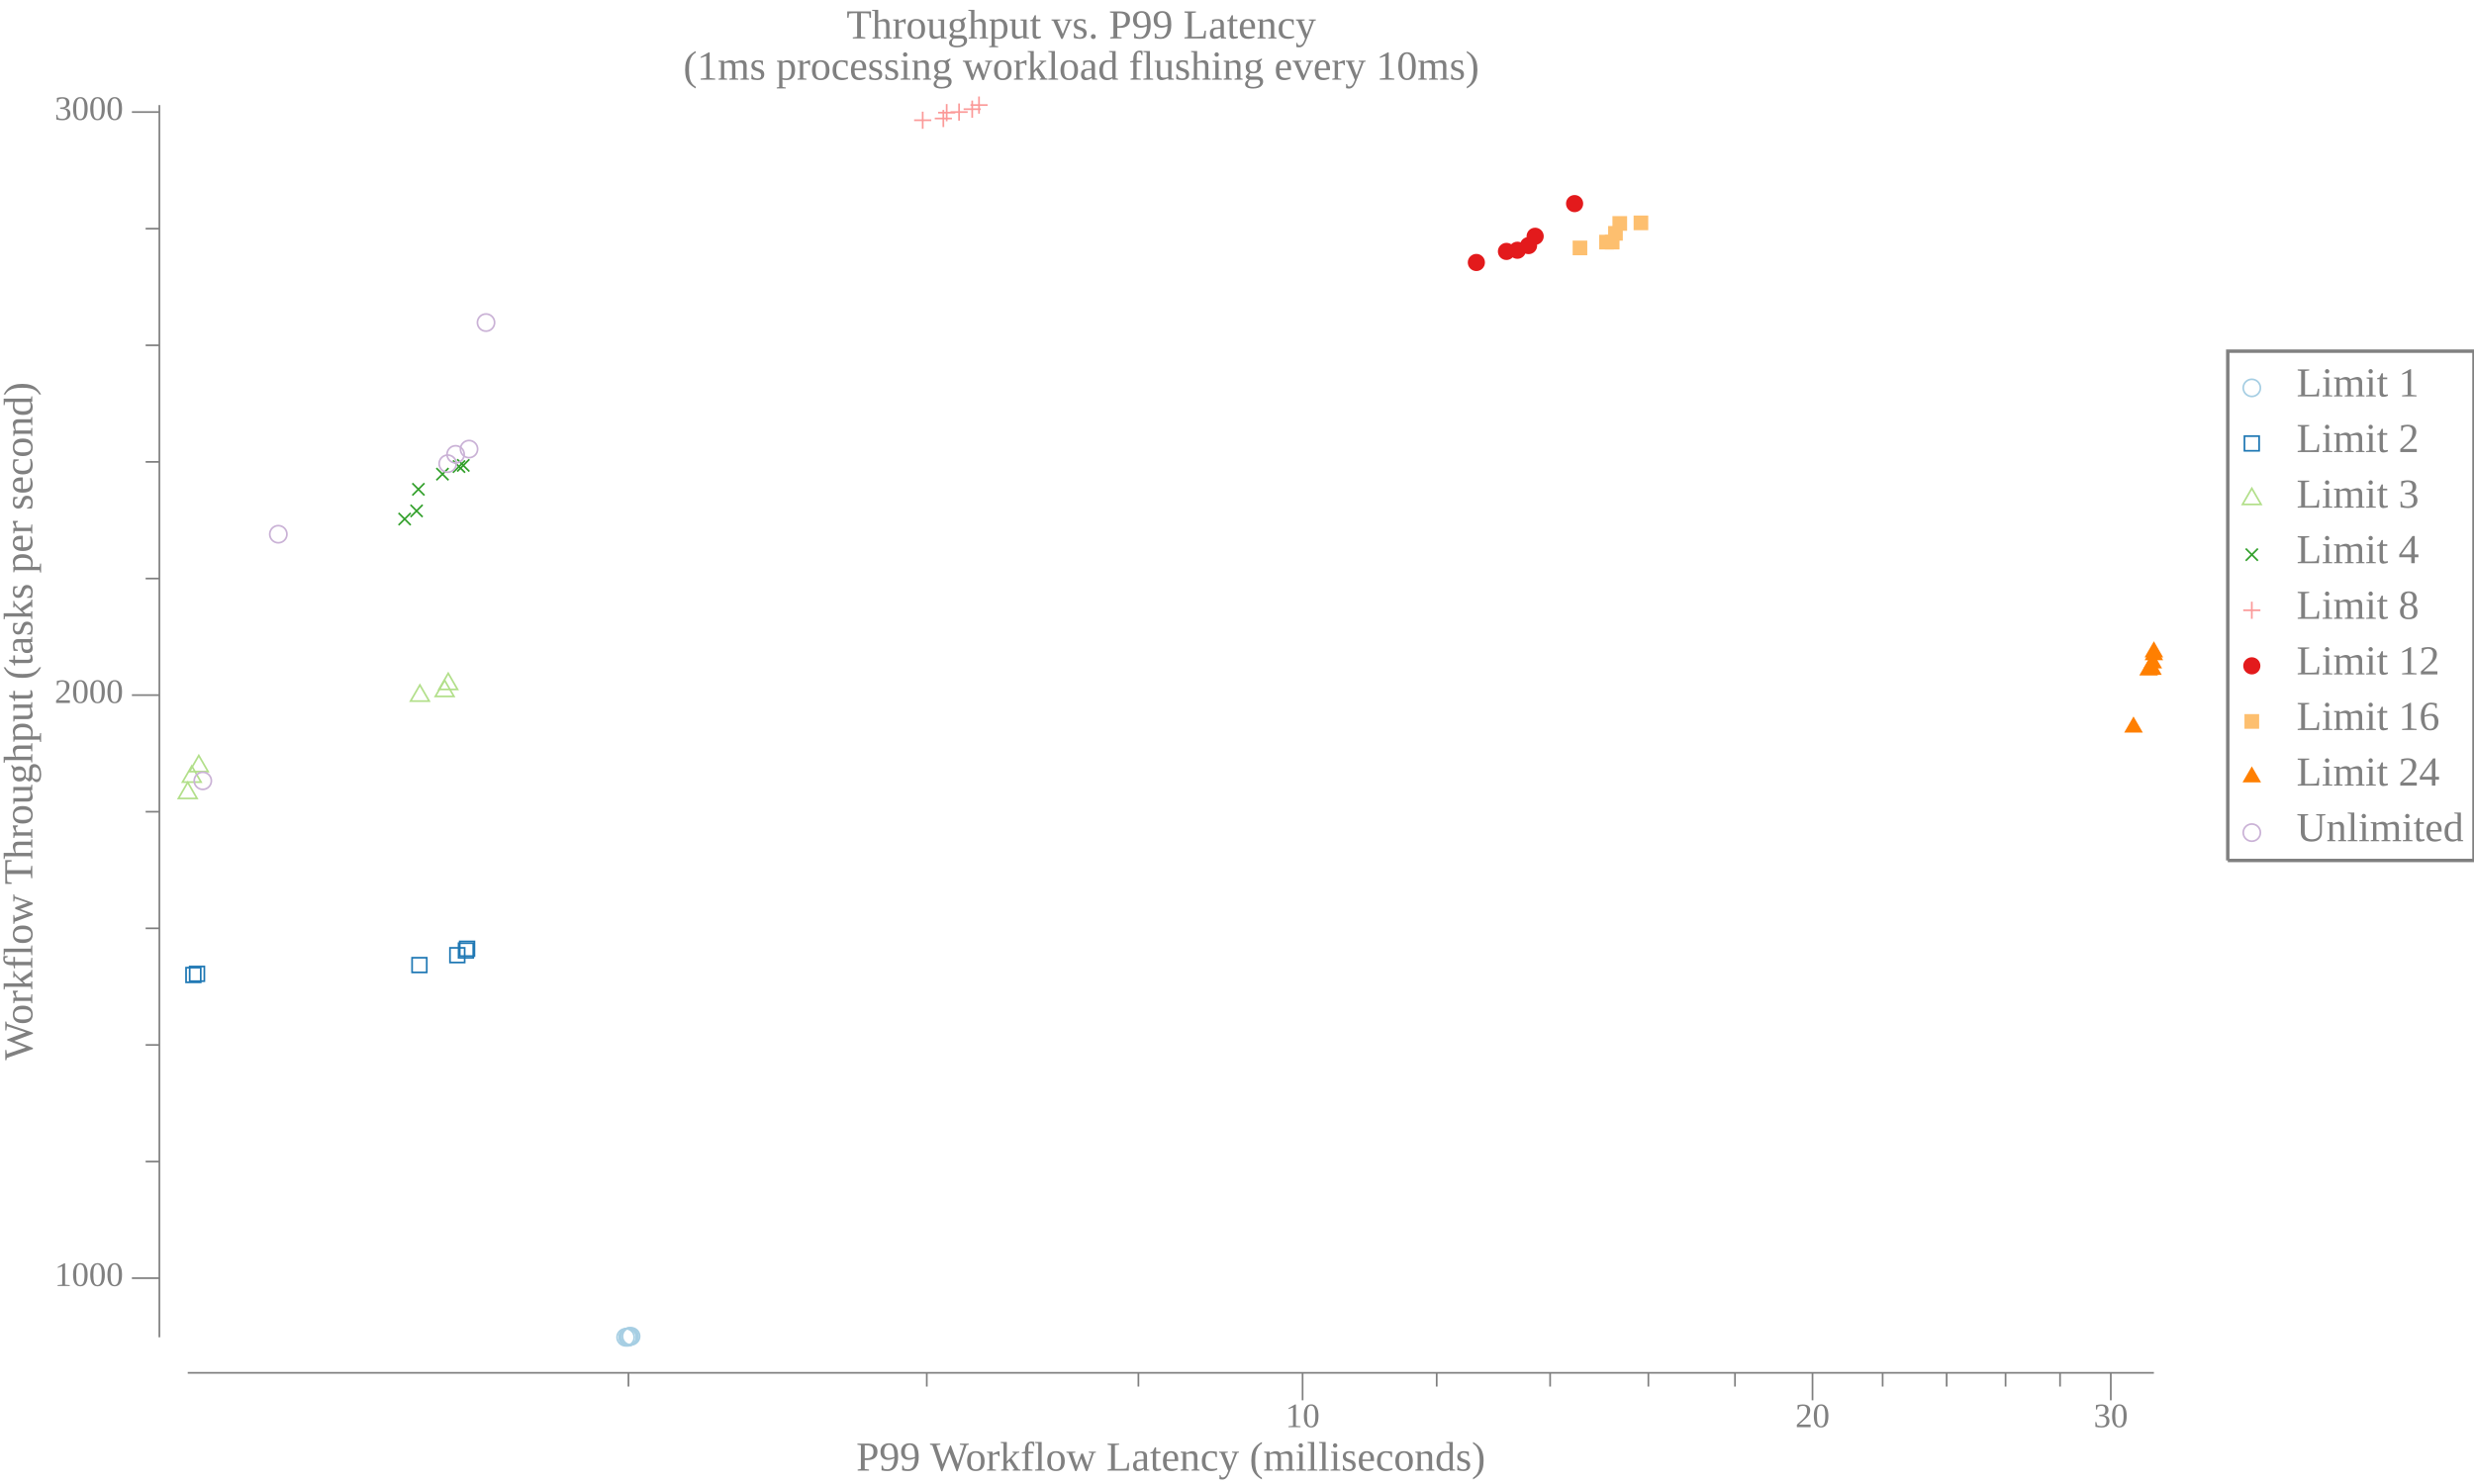
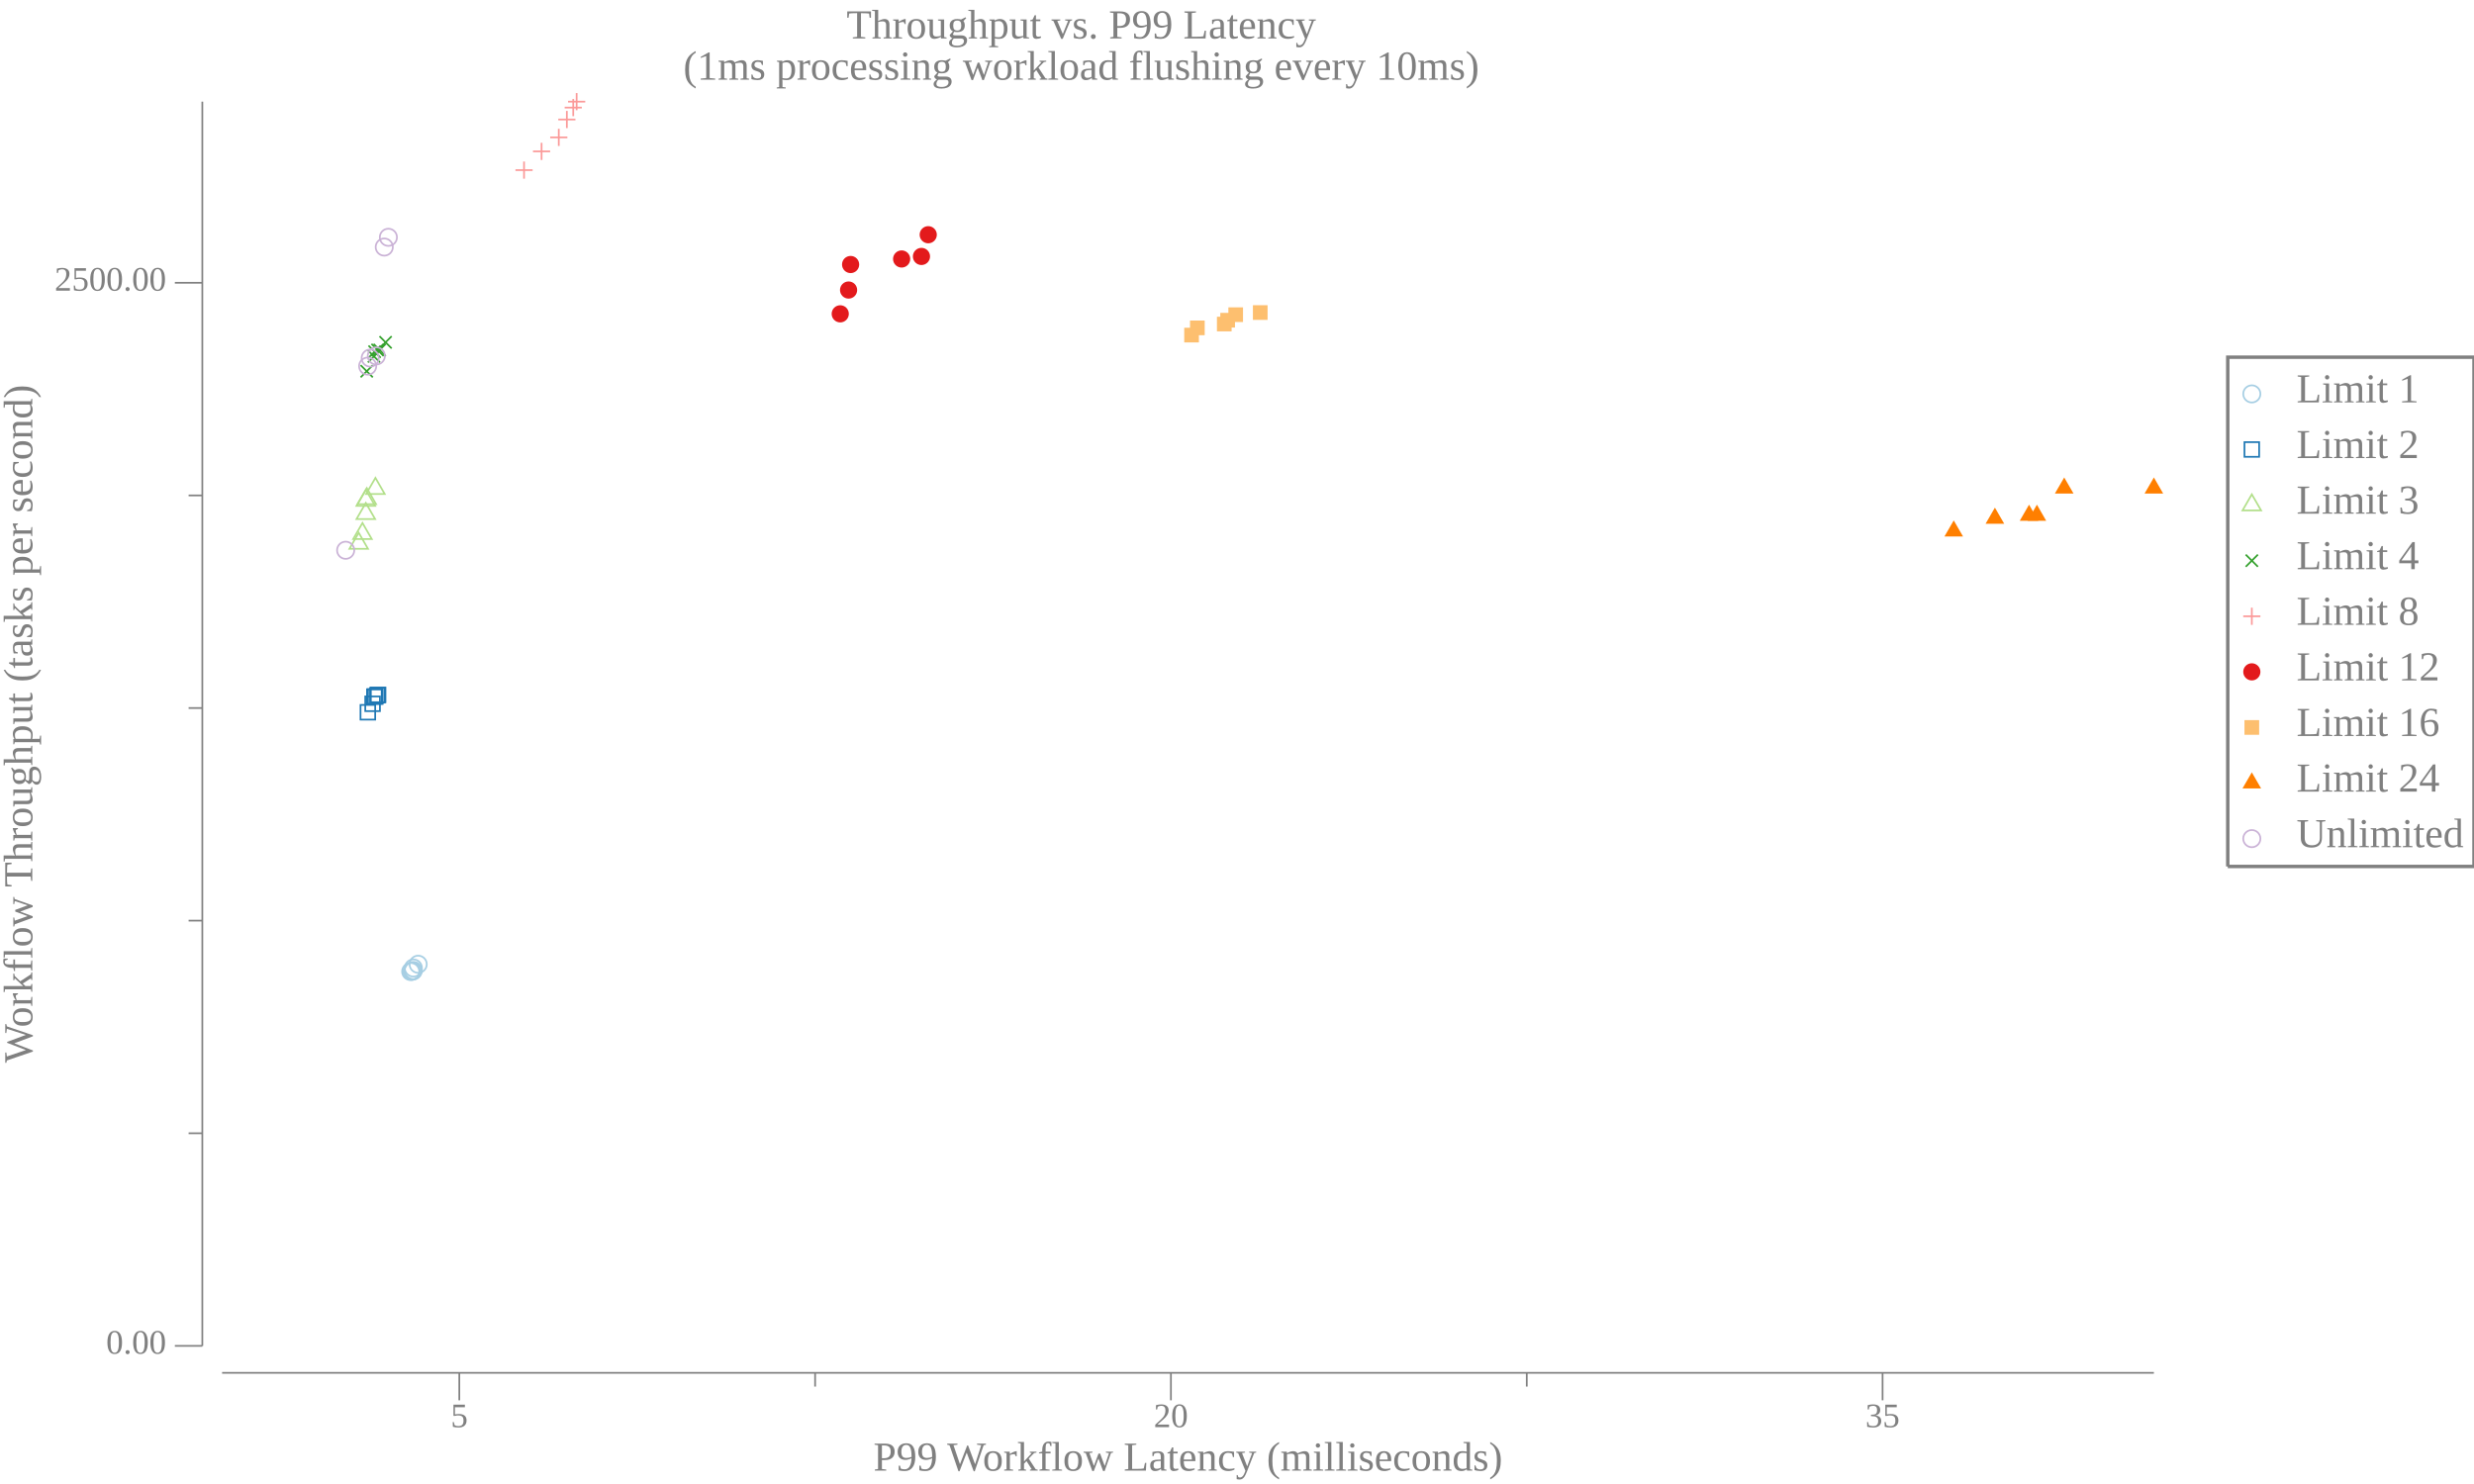
<svg xmlns="http://www.w3.org/2000/svg" width="720pt" height="432pt" viewBox="0 0 720 432">
  <g transform="scale(1, -1) translate(0, -432)">
-     <path d="M657.84,319.09A2.5,2.5 0 1 1 652.84,319.09A2.5,2.5 0 1 1 657.84,319.09Z" style="fill:none;stroke:#A6CEE3;stroke-width:0.5" />
-     <text x="668.34" y="-316.6" transform="scale(1, -1)" style="font-family:Liberation Serif;font-variant:normal;font-weight:normal;font-style:normal;font-size:12px;fill:#808080">Limit 1</text>
-     <path d="M653.2,300.77L657.47,300.77L657.47,305.04L653.2,305.04Z" style="fill:none;stroke:#1F78B4;stroke-width:0.5" />
-     <text x="668.34" y="-300.41" transform="scale(1, -1)" style="font-family:Liberation Serif;font-variant:normal;font-weight:normal;font-style:normal;font-size:12px;fill:#808080">Limit 2</text>
-     <path d="M655.34,289.84L652.63,285.16L658.04,285.16Z" style="fill:none;stroke:#B2DF8A;stroke-width:0.5" />
-     <text x="668.34" y="-284.23" transform="scale(1, -1)" style="font-family:Liberation Serif;font-variant:normal;font-weight:normal;font-style:normal;font-size:12px;fill:#808080">Limit 3</text>
-     <path d="M653.57,268.77L657.11,272.3" style="fill:none;stroke:#33A02C;stroke-width:0.5" />
-     <path d="M653.57,272.3L657.11,268.77" style="fill:none;stroke:#33A02C;stroke-width:0.5" />
-     <text x="668.34" y="-268.05" transform="scale(1, -1)" style="font-family:Liberation Serif;font-variant:normal;font-weight:normal;font-style:normal;font-size:12px;fill:#808080">Limit 4</text>
-     <path d="M655.34,256.85L655.34,251.85" style="fill:none;stroke:#FB9A99;stroke-width:0.5" />
-     <path d="M652.84,254.35L657.84,254.35" style="fill:none;stroke:#FB9A99;stroke-width:0.5" />
-     <text x="668.34" y="-251.86" transform="scale(1, -1)" style="font-family:Liberation Serif;font-variant:normal;font-weight:normal;font-style:normal;font-size:12px;fill:#808080">Limit 8</text>
-     <path d="M657.84,238.17A2.5,2.5 0 1 1 652.84,238.17A2.5,2.5 0 1 1 657.84,238.17Z" style="fill:#E31A1C" />
-     <text x="668.34" y="-235.68" transform="scale(1, -1)" style="font-family:Liberation Serif;font-variant:normal;font-weight:normal;font-style:normal;font-size:12px;fill:#808080">Limit 12</text>
-     <path d="M653.2,219.85L657.47,219.85L657.47,224.12L653.2,224.12Z" style="fill:#FDBF6F" />
-     <text x="668.34" y="-219.5" transform="scale(1, -1)" style="font-family:Liberation Serif;font-variant:normal;font-weight:normal;font-style:normal;font-size:12px;fill:#808080">Limit 16</text>
-     <path d="M655.34,208.92L652.63,204.24L658.04,204.24Z" style="fill:#FF7F00" />
-     <text x="668.34" y="-203.31" transform="scale(1, -1)" style="font-family:Liberation Serif;font-variant:normal;font-weight:normal;font-style:normal;font-size:12px;fill:#808080">Limit 24</text>
-     <path d="M657.84,189.62A2.5,2.5 0 1 1 652.84,189.62A2.5,2.5 0 1 1 657.84,189.62Z" style="fill:none;stroke:#CAB2D6;stroke-width:0.5" />
-     <text x="668.34" y="-187.13" transform="scale(1, -1)" style="font-family:Liberation Serif;font-variant:normal;font-weight:normal;font-style:normal;font-size:12px;fill:#808080">Unlimited</text>
-     <path d="M648.34,181.52L648.34,329.77L720,329.77L720,181.52L648.34,181.52" style="fill:none;stroke:#808080" />
+     <path d="M657.84,317.33A2.5,2.5 0 1 1 652.84,317.33A2.5,2.5 0 1 1 657.84,317.33Z" style="fill:none;stroke:#A6CEE3;stroke-width:0.5" />
+     <text x="668.34" y="-314.85" transform="scale(1, -1)" style="font-family:Liberation Serif;font-variant:normal;font-weight:normal;font-style:normal;font-size:12px;fill:#808080">Limit 1</text>
+     <path d="M653.2,299.02L657.47,299.02L657.47,303.29L653.2,303.29Z" style="fill:none;stroke:#1F78B4;stroke-width:0.5" />
+     <text x="668.34" y="-298.66" transform="scale(1, -1)" style="font-family:Liberation Serif;font-variant:normal;font-weight:normal;font-style:normal;font-size:12px;fill:#808080">Limit 2</text>
+     <path d="M655.34,288.09L652.63,283.41L658.04,283.41Z" style="fill:none;stroke:#B2DF8A;stroke-width:0.5" />
+     <text x="668.34" y="-282.48" transform="scale(1, -1)" style="font-family:Liberation Serif;font-variant:normal;font-weight:normal;font-style:normal;font-size:12px;fill:#808080">Limit 3</text>
+     <path d="M653.57,267.02L657.11,270.55" style="fill:none;stroke:#33A02C;stroke-width:0.5" />
+     <path d="M653.57,270.55L657.11,267.02" style="fill:none;stroke:#33A02C;stroke-width:0.5" />
+     <text x="668.34" y="-266.3" transform="scale(1, -1)" style="font-family:Liberation Serif;font-variant:normal;font-weight:normal;font-style:normal;font-size:12px;fill:#808080">Limit 4</text>
+     <path d="M655.34,255.1L655.34,250.1" style="fill:none;stroke:#FB9A99;stroke-width:0.5" />
+     <path d="M652.84,252.6L657.84,252.6" style="fill:none;stroke:#FB9A99;stroke-width:0.5" />
+     <text x="668.34" y="-250.11" transform="scale(1, -1)" style="font-family:Liberation Serif;font-variant:normal;font-weight:normal;font-style:normal;font-size:12px;fill:#808080">Limit 8</text>
+     <path d="M657.84,236.42A2.5,2.5 0 1 1 652.84,236.42A2.5,2.5 0 1 1 657.84,236.42Z" style="fill:#E31A1C" />
+     <text x="668.34" y="-233.93" transform="scale(1, -1)" style="font-family:Liberation Serif;font-variant:normal;font-weight:normal;font-style:normal;font-size:12px;fill:#808080">Limit 12</text>
+     <path d="M653.2,218.1L657.47,218.1L657.47,222.37L653.2,222.37Z" style="fill:#FDBF6F" />
+     <text x="668.34" y="-217.75" transform="scale(1, -1)" style="font-family:Liberation Serif;font-variant:normal;font-weight:normal;font-style:normal;font-size:12px;fill:#808080">Limit 16</text>
+     <path d="M655.34,207.17L652.63,202.49L658.04,202.49Z" style="fill:#FF7F00" />
+     <text x="668.34" y="-201.56" transform="scale(1, -1)" style="font-family:Liberation Serif;font-variant:normal;font-weight:normal;font-style:normal;font-size:12px;fill:#808080">Limit 24</text>
+     <path d="M657.84,187.87A2.5,2.5 0 1 1 652.84,187.87A2.5,2.5 0 1 1 657.84,187.87Z" style="fill:none;stroke:#CAB2D6;stroke-width:0.5" />
+     <text x="668.34" y="-185.38" transform="scale(1, -1)" style="font-family:Liberation Serif;font-variant:normal;font-weight:normal;font-style:normal;font-size:12px;fill:#808080">Unlimited</text>
+     <path d="M648.34,179.77L648.34,328.02L720,328.02L720,179.77L648.34,179.77" style="fill:none;stroke:#808080" />
    <path d="M0,0L629.34,0L629.34,432L0,432Z" style="fill:#-8000000000000000-8000000000000000-8000000000000000;fill-opacity:0" />
    <text x="246.35" y="-420.81" transform="scale(1, -1)" style="font-family:Liberation Serif;font-variant:normal;font-weight:normal;font-style:normal;font-size:12px;fill:#808080">Throughput vs. P99 Latency</text>
    <text x="198.86" y="-408.81" transform="scale(1, -1)" style="font-family:Liberation Serif;font-variant:normal;font-weight:normal;font-style:normal;font-size:12px;fill:#808080">(1ms processing workload flushing every 10ms)</text>
-     <text x="249.18" y="-3.902" transform="scale(1, -1)" style="font-family:Liberation Serif;font-variant:normal;font-weight:normal;font-style:normal;font-size:12px;fill:#808080">P99 Workflow Latency (milliseconds)</text>
-     <text x="374.09" y="-16.541" transform="scale(1, -1)" style="font-family:Liberation Serif;font-variant:normal;font-weight:normal;font-style:normal;font-size:10px;fill:#808080">10</text>
-     <text x="522.49" y="-16.541" transform="scale(1, -1)" style="font-family:Liberation Serif;font-variant:normal;font-weight:normal;font-style:normal;font-size:10px;fill:#808080">20</text>
-     <text x="609.3" y="-16.541" transform="scale(1, -1)" style="font-family:Liberation Serif;font-variant:normal;font-weight:normal;font-style:normal;font-size:10px;fill:#808080">30</text>
-     <path d="M379.09,24.363L379.09,32.363" style="fill:none;stroke:#808080;stroke-width:0.5" />
-     <path d="M527.49,24.363L527.49,32.363" style="fill:none;stroke:#808080;stroke-width:0.5" />
-     <path d="M614.3,24.363L614.3,32.363" style="fill:none;stroke:#808080;stroke-width:0.5" />
-     <path d="M182.9,28.363L182.9,32.363" style="fill:none;stroke:#808080;stroke-width:0.5" />
-     <path d="M269.72,28.363L269.72,32.363" style="fill:none;stroke:#808080;stroke-width:0.5" />
-     <path d="M331.31,28.363L331.31,32.363" style="fill:none;stroke:#808080;stroke-width:0.5" />
-     <path d="M418.12,28.363L418.12,32.363" style="fill:none;stroke:#808080;stroke-width:0.5" />
-     <path d="M451.13,28.363L451.13,32.363" style="fill:none;stroke:#808080;stroke-width:0.5" />
-     <path d="M479.72,28.363L479.72,32.363" style="fill:none;stroke:#808080;stroke-width:0.5" />
-     <path d="M504.93,28.363L504.93,32.363" style="fill:none;stroke:#808080;stroke-width:0.5" />
-     <path d="M547.9,28.363L547.9,32.363" style="fill:none;stroke:#808080;stroke-width:0.5" />
-     <path d="M566.53,28.363L566.53,32.363" style="fill:none;stroke:#808080;stroke-width:0.5" />
-     <path d="M583.67,28.363L583.67,32.363" style="fill:none;stroke:#808080;stroke-width:0.5" />
-     <path d="M599.53,28.363L599.53,32.363" style="fill:none;stroke:#808080;stroke-width:0.5" />
-     <path d="M54.635,32.363L626.84,32.363" style="fill:none;stroke:#808080;stroke-width:0.5" />
+     <text x="254.18" y="-3.902" transform="scale(1, -1)" style="font-family:Liberation Serif;font-variant:normal;font-weight:normal;font-style:normal;font-size:12px;fill:#808080">P99 Workflow Latency (milliseconds)</text>
+     <text x="131.17" y="-16.541" transform="scale(1, -1)" style="font-family:Liberation Serif;font-variant:normal;font-weight:normal;font-style:normal;font-size:10px;fill:#808080">5</text>
+     <text x="335.77" y="-16.541" transform="scale(1, -1)" style="font-family:Liberation Serif;font-variant:normal;font-weight:normal;font-style:normal;font-size:10px;fill:#808080">20</text>
+     <text x="542.88" y="-16.541" transform="scale(1, -1)" style="font-family:Liberation Serif;font-variant:normal;font-weight:normal;font-style:normal;font-size:10px;fill:#808080">35</text>
+     <path d="M133.67,24.363L133.67,32.363" style="fill:none;stroke:#808080;stroke-width:0.5" />
+     <path d="M340.77,24.363L340.77,32.363" style="fill:none;stroke:#808080;stroke-width:0.5" />
+     <path d="M547.88,24.363L547.88,32.363" style="fill:none;stroke:#808080;stroke-width:0.5" />
+     <path d="M237.22,28.363L237.22,32.363" style="fill:none;stroke:#808080;stroke-width:0.5" />
+     <path d="M444.33,28.363L444.33,32.363" style="fill:none;stroke:#808080;stroke-width:0.5" />
+     <path d="M64.635,32.363L626.84,32.363" style="fill:none;stroke:#808080;stroke-width:0.5" />
    <g transform="rotate(90)">
-       <text x="123.34" y="9.387" transform="scale(1, -1)" style="font-family:Liberation Serif;font-variant:normal;font-weight:normal;font-style:normal;font-size:12px;fill:#808080">Workflow Throughput (tasks per second)</text>
+       <text x="122.59" y="9.387" transform="scale(1, -1)" style="font-family:Liberation Serif;font-variant:normal;font-weight:normal;font-style:normal;font-size:12px;fill:#808080">Workflow Throughput (tasks per second)</text>
    </g>
-     <text x="15.885" y="-57.634" transform="scale(1, -1)" style="font-family:Liberation Serif;font-variant:normal;font-weight:normal;font-style:normal;font-size:10px;fill:#808080">1000</text>
-     <text x="15.885" y="-227.36" transform="scale(1, -1)" style="font-family:Liberation Serif;font-variant:normal;font-weight:normal;font-style:normal;font-size:10px;fill:#808080">2000</text>
-     <text x="15.885" y="-397.09" transform="scale(1, -1)" style="font-family:Liberation Serif;font-variant:normal;font-weight:normal;font-style:normal;font-size:10px;fill:#808080">3000</text>
-     <path d="M38.385,59.919L46.385,59.919" style="fill:none;stroke:#808080;stroke-width:0.5" />
-     <path d="M38.385,229.65L46.385,229.65" style="fill:none;stroke:#808080;stroke-width:0.5" />
-     <path d="M38.385,399.38L46.385,399.38" style="fill:none;stroke:#808080;stroke-width:0.5" />
-     <path d="M42.385,93.865L46.385,93.865" style="fill:none;stroke:#808080;stroke-width:0.5" />
-     <path d="M42.385,127.81L46.385,127.81" style="fill:none;stroke:#808080;stroke-width:0.5" />
-     <path d="M42.385,161.76L46.385,161.76" style="fill:none;stroke:#808080;stroke-width:0.5" />
-     <path d="M42.385,195.7L46.385,195.7" style="fill:none;stroke:#808080;stroke-width:0.5" />
-     <path d="M42.385,263.59L46.385,263.59" style="fill:none;stroke:#808080;stroke-width:0.5" />
-     <path d="M42.385,297.54L46.385,297.54" style="fill:none;stroke:#808080;stroke-width:0.5" />
-     <path d="M42.385,331.48L46.385,331.48" style="fill:none;stroke:#808080;stroke-width:0.5" />
-     <path d="M42.385,365.43L46.385,365.43" style="fill:none;stroke:#808080;stroke-width:0.5" />
-     <path d="M46.385,42.709L46.385,401.41" style="fill:none;stroke:#808080;stroke-width:0.5" />
-     <path d="M184.58,42.709A2.5,2.5 0 1 1 179.58,42.709A2.5,2.5 0 1 1 184.58,42.709Z" style="fill:none;stroke:#A6CEE3;stroke-width:0.5" />
-     <path d="M185.21,42.709A2.5,2.5 0 1 1 180.21,42.709A2.5,2.5 0 1 1 185.21,42.709Z" style="fill:none;stroke:#A6CEE3;stroke-width:0.5" />
-     <path d="M185.24,42.811A2.5,2.5 0 1 1 180.24,42.811A2.5,2.5 0 1 1 185.24,42.811Z" style="fill:none;stroke:#A6CEE3;stroke-width:0.5" />
-     <path d="M185.52,42.896A2.5,2.5 0 1 1 180.52,42.896A2.5,2.5 0 1 1 185.52,42.896Z" style="fill:none;stroke:#A6CEE3;stroke-width:0.5" />
-     <path d="M185.74,42.93A2.5,2.5 0 1 1 180.74,42.93A2.5,2.5 0 1 1 185.74,42.93Z" style="fill:none;stroke:#A6CEE3;stroke-width:0.5" />
-     <path d="M186.16,42.998A2.5,2.5 0 1 1 181.16,42.998A2.5,2.5 0 1 1 186.16,42.998Z" style="fill:none;stroke:#A6CEE3;stroke-width:0.5" />
-     <path d="M54.15,146.04L58.418,146.04L58.418,150.31L54.15,150.31Z" style="fill:none;stroke:#1F78B4;stroke-width:0.5" />
-     <path d="M55.204,146.38L59.472,146.38L59.472,150.65L55.204,150.65Z" style="fill:none;stroke:#1F78B4;stroke-width:0.5" />
-     <path d="M119.93,148.93L124.2,148.93L124.2,153.2L119.93,153.2Z" style="fill:none;stroke:#1F78B4;stroke-width:0.5" />
-     <path d="M130.96,151.81L135.23,151.81L135.23,156.08L130.96,156.08Z" style="fill:none;stroke:#1F78B4;stroke-width:0.5" />
-     <path d="M133.46,153.17L137.73,153.17L137.73,157.44L133.46,157.44Z" style="fill:none;stroke:#1F78B4;stroke-width:0.5" />
-     <path d="M133.8,153.68L138.07,153.68L138.07,157.95L133.8,157.95Z" style="fill:none;stroke:#1F78B4;stroke-width:0.5" />
-     <path d="M54.635,204.26L51.928,199.57L57.341,199.57Z" style="fill:none;stroke:#B2DF8A;stroke-width:0.5" />
-     <path d="M55.815,209.01L53.109,204.32L58.522,204.32Z" style="fill:none;stroke:#B2DF8A;stroke-width:0.5" />
-     <path d="M57.851,212.07L55.144,207.38L60.557,207.38Z" style="fill:none;stroke:#B2DF8A;stroke-width:0.5" />
-     <path d="M122.2,232.6L119.49,227.91L124.91,227.91Z" style="fill:none;stroke:#B2DF8A;stroke-width:0.5" />
-     <path d="M129.41,233.96L126.7,229.27L132.11,229.27Z" style="fill:none;stroke:#B2DF8A;stroke-width:0.5" />
-     <path d="M130.45,236L127.74,231.31L133.15,231.31Z" style="fill:none;stroke:#B2DF8A;stroke-width:0.5" />
-     <path d="M115.99,279.14L119.53,282.67" style="fill:none;stroke:#33A02C;stroke-width:0.5" />
-     <path d="M115.99,282.67L119.53,279.14" style="fill:none;stroke:#33A02C;stroke-width:0.5" />
-     <path d="M119.47,281.51L123,285.05" style="fill:none;stroke:#33A02C;stroke-width:0.5" />
-     <path d="M119.47,285.05L123,281.51" style="fill:none;stroke:#33A02C;stroke-width:0.5" />
-     <path d="M120,287.79L123.53,291.33" style="fill:none;stroke:#33A02C;stroke-width:0.5" />
-     <path d="M120,291.33L123.53,287.79" style="fill:none;stroke:#33A02C;stroke-width:0.5" />
-     <path d="M127,292.21L130.54,295.74" style="fill:none;stroke:#33A02C;stroke-width:0.5" />
-     <path d="M127,295.74L130.54,292.21" style="fill:none;stroke:#33A02C;stroke-width:0.5" />
-     <path d="M131.81,294.41L135.35,297.95" style="fill:none;stroke:#33A02C;stroke-width:0.5" />
-     <path d="M131.81,297.95L135.35,294.41" style="fill:none;stroke:#33A02C;stroke-width:0.5" />
-     <path d="M133.06,294.75L136.6,298.29" style="fill:none;stroke:#33A02C;stroke-width:0.5" />
-     <path d="M133.06,298.29L136.6,294.75" style="fill:none;stroke:#33A02C;stroke-width:0.5" />
-     <path d="M268.53,399.5L268.53,394.5" style="fill:none;stroke:#FB9A99;stroke-width:0.5" />
-     <path d="M266.03,397L271.03,397" style="fill:none;stroke:#FB9A99;stroke-width:0.5" />
-     <path d="M274.54,400.01L274.54,395.01" style="fill:none;stroke:#FB9A99;stroke-width:0.5" />
-     <path d="M272.04,397.51L277.04,397.51" style="fill:none;stroke:#FB9A99;stroke-width:0.5" />
-     <path d="M275.51,401.71L275.51,396.71" style="fill:none;stroke:#FB9A99;stroke-width:0.5" />
-     <path d="M273.01,399.21L278.01,399.21" style="fill:none;stroke:#FB9A99;stroke-width:0.5" />
-     <path d="M279.12,401.88L279.12,396.88" style="fill:none;stroke:#FB9A99;stroke-width:0.5" />
-     <path d="M276.62,399.38L281.62,399.38" style="fill:none;stroke:#FB9A99;stroke-width:0.5" />
-     <path d="M282.94,402.72L282.94,397.72" style="fill:none;stroke:#FB9A99;stroke-width:0.5" />
-     <path d="M280.44,400.22L285.44,400.22" style="fill:none;stroke:#FB9A99;stroke-width:0.5" />
-     <path d="M284.92,403.91L284.92,398.91" style="fill:none;stroke:#FB9A99;stroke-width:0.5" />
-     <path d="M282.42,401.41L287.42,401.41" style="fill:none;stroke:#FB9A99;stroke-width:0.5" />
-     <path d="M432.16,355.59A2.5,2.5 0 1 1 427.16,355.59A2.5,2.5 0 1 1 432.16,355.59Z" style="fill:#E31A1C" />
-     <path d="M440.92,358.81A2.5,2.5 0 1 1 435.92,358.81A2.5,2.5 0 1 1 440.92,358.81Z" style="fill:#E31A1C" />
-     <path d="M444.1,359.15A2.5,2.5 0 1 1 439.1,359.15A2.5,2.5 0 1 1 444.1,359.15Z" style="fill:#E31A1C" />
-     <path d="M447.35,360.51A2.5,2.5 0 1 1 442.35,360.51A2.5,2.5 0 1 1 447.35,360.51Z" style="fill:#E31A1C" />
-     <path d="M449.27,363.22A2.5,2.5 0 1 1 444.27,363.22A2.5,2.5 0 1 1 449.27,363.22Z" style="fill:#E31A1C" />
-     <path d="M460.75,372.73A2.5,2.5 0 1 1 455.75,372.73A2.5,2.5 0 1 1 460.75,372.73Z" style="fill:#E31A1C" />
-     <path d="M457.68,357.69L461.94,357.69L461.94,361.96L457.68,361.96Z" style="fill:#FDBF6F" />
-     <path d="M465.41,359.39L469.68,359.39L469.68,363.66L465.41,363.66Z" style="fill:#FDBF6F" />
-     <path d="M467.05,359.39L471.32,359.39L471.32,363.66L467.05,363.66Z" style="fill:#FDBF6F" />
-     <path d="M468.01,361.94L472.28,361.94L472.28,366.21L468.01,366.21Z" style="fill:#FDBF6F" />
-     <path d="M469.26,364.82L473.53,364.82L473.53,369.09L469.26,369.09Z" style="fill:#FDBF6F" />
-     <path d="M475.42,364.99L479.68,364.99L479.68,369.26L475.42,369.26Z" style="fill:#FDBF6F" />
-     <path d="M620.91,223.44L618.2,218.75L623.62,218.75Z" style="fill:#FF7F00" />
-     <path d="M625.29,240.07L622.59,235.38L628,235.38Z" style="fill:#FF7F00" />
-     <path d="M626.42,240.24L623.71,235.55L629.13,235.55Z" style="fill:#FF7F00" />
-     <path d="M626.53,242.11L623.82,237.42L629.23,237.42Z" style="fill:#FF7F00" />
-     <path d="M626.83,244.48L624.13,239.8L629.54,239.8Z" style="fill:#FF7F00" />
-     <path d="M626.84,245.33L624.13,240.64L629.54,240.64Z" style="fill:#FF7F00" />
-     <path d="M61.515,204.7A2.5,2.5 0 1 1 56.515,204.7A2.5,2.5 0 1 1 61.515,204.7Z" style="fill:none;stroke:#CAB2D6;stroke-width:0.5" />
-     <path d="M83.501,276.49A2.5,2.5 0 1 1 78.501,276.49A2.5,2.5 0 1 1 83.501,276.49Z" style="fill:none;stroke:#CAB2D6;stroke-width:0.5" />
-     <path d="M132.8,297.03A2.5,2.5 0 1 1 127.8,297.03A2.5,2.5 0 1 1 132.8,297.03Z" style="fill:none;stroke:#CAB2D6;stroke-width:0.5" />
-     <path d="M135.1,299.74A2.5,2.5 0 1 1 130.1,299.74A2.5,2.5 0 1 1 135.1,299.74Z" style="fill:none;stroke:#CAB2D6;stroke-width:0.5" />
-     <path d="M139,301.27A2.5,2.5 0 1 1 134,301.27A2.5,2.5 0 1 1 139,301.27Z" style="fill:none;stroke:#CAB2D6;stroke-width:0.5" />
-     <path d="M143.94,338.1A2.5,2.5 0 1 1 138.94,338.1A2.5,2.5 0 1 1 143.94,338.1Z" style="fill:none;stroke:#CAB2D6;stroke-width:0.5" />
+     <text x="30.885" y="-37.924" transform="scale(1, -1)" style="font-family:Liberation Serif;font-variant:normal;font-weight:normal;font-style:normal;font-size:10px;fill:#808080">0.00</text>
+     <text x="15.885" y="-347.39" transform="scale(1, -1)" style="font-family:Liberation Serif;font-variant:normal;font-weight:normal;font-style:normal;font-size:10px;fill:#808080">2500.00</text>
+     <path d="M50.885,40.209L58.885,40.209" style="fill:none;stroke:#808080;stroke-width:0.5" />
+     <path d="M50.885,349.68L58.885,349.68" style="fill:none;stroke:#808080;stroke-width:0.5" />
+     <path d="M54.885,102.1L58.885,102.1" style="fill:none;stroke:#808080;stroke-width:0.5" />
+     <path d="M54.885,164L58.885,164" style="fill:none;stroke:#808080;stroke-width:0.5" />
+     <path d="M54.885,225.89L58.885,225.89" style="fill:none;stroke:#808080;stroke-width:0.5" />
+     <path d="M54.885,287.78L58.885,287.78" style="fill:none;stroke:#808080;stroke-width:0.5" />
+     <path d="M58.885,40.209L58.885,402.41" style="fill:none;stroke:#808080;stroke-width:0.5" />
+     <path d="M122.02,149.18A2.5,2.5 0 1 1 117.02,149.18A2.5,2.5 0 1 1 122.02,149.18Z" style="fill:none;stroke:#A6CEE3;stroke-width:0.5" />
+     <path d="M122.36,149.25A2.5,2.5 0 1 1 117.36,149.25A2.5,2.5 0 1 1 122.36,149.25Z" style="fill:none;stroke:#A6CEE3;stroke-width:0.5" />
+     <path d="M122.65,149.32A2.5,2.5 0 1 1 117.65,149.32A2.5,2.5 0 1 1 122.65,149.32Z" style="fill:none;stroke:#A6CEE3;stroke-width:0.5" />
+     <path d="M122.8,149.49A2.5,2.5 0 1 1 117.8,149.49A2.5,2.5 0 1 1 122.8,149.49Z" style="fill:none;stroke:#A6CEE3;stroke-width:0.5" />
+     <path d="M122.8,150.21A2.5,2.5 0 1 1 117.8,150.21A2.5,2.5 0 1 1 122.8,150.21Z" style="fill:none;stroke:#A6CEE3;stroke-width:0.5" />
+     <path d="M124.2,151.3A2.5,2.5 0 1 1 119.2,151.3A2.5,2.5 0 1 1 124.2,151.3Z" style="fill:none;stroke:#A6CEE3;stroke-width:0.5" />
+     <path d="M104.92,222.52L109.19,222.52L109.19,226.79L104.92,226.79Z" style="fill:none;stroke:#1F78B4;stroke-width:0.5" />
+     <path d="M106.3,224.99L110.57,224.99L110.57,229.26L106.3,229.26Z" style="fill:none;stroke:#1F78B4;stroke-width:0.5" />
+     <path d="M106.81,227.1L111.08,227.1L111.08,231.37L106.81,231.37Z" style="fill:none;stroke:#1F78B4;stroke-width:0.5" />
+     <path d="M107.11,227.1L111.38,227.1L111.38,231.37L107.11,231.37Z" style="fill:none;stroke:#1F78B4;stroke-width:0.5" />
+     <path d="M107.7,227.47L111.97,227.47L111.97,231.74L107.7,231.74Z" style="fill:none;stroke:#1F78B4;stroke-width:0.5" />
+     <path d="M107.92,227.59L112.18,227.59L112.18,231.86L107.92,231.86Z" style="fill:none;stroke:#1F78B4;stroke-width:0.5" />
+     <path d="M104.4,276.92L101.69,272.23L107.1,272.23Z" style="fill:none;stroke:#B2DF8A;stroke-width:0.5" />
+     <path d="M105.49,279.77L102.78,275.08L108.19,275.08Z" style="fill:none;stroke:#B2DF8A;stroke-width:0.5" />
+     <path d="M106.46,285.59L103.75,280.9L109.17,280.9Z" style="fill:none;stroke:#B2DF8A;stroke-width:0.5" />
+     <path d="M106.46,289.42L103.75,284.74L109.17,284.74Z" style="fill:none;stroke:#B2DF8A;stroke-width:0.5" />
+     <path d="M106.75,289.92L104.04,285.23L109.45,285.23Z" style="fill:none;stroke:#B2DF8A;stroke-width:0.5" />
+     <path d="M109.26,292.89L106.55,288.2L111.96,288.2Z" style="fill:none;stroke:#B2DF8A;stroke-width:0.5" />
+     <path d="M104.96,322.16L108.49,325.7" style="fill:none;stroke:#33A02C;stroke-width:0.5" />
+     <path d="M104.96,325.7L108.49,322.16" style="fill:none;stroke:#33A02C;stroke-width:0.5" />
+     <path d="M107.06,326.5L110.59,330.03" style="fill:none;stroke:#33A02C;stroke-width:0.5" />
+     <path d="M107.06,330.03L110.59,326.5" style="fill:none;stroke:#33A02C;stroke-width:0.5" />
+     <path d="M107.25,327.86L110.78,331.39" style="fill:none;stroke:#33A02C;stroke-width:0.5" />
+     <path d="M107.25,331.39L110.78,327.86" style="fill:none;stroke:#33A02C;stroke-width:0.5" />
+     <path d="M108.11,328.35L111.64,331.89" style="fill:none;stroke:#33A02C;stroke-width:0.5" />
+     <path d="M108.11,331.89L111.64,328.35" style="fill:none;stroke:#33A02C;stroke-width:0.5" />
+     <path d="M108.72,328.35L112.26,331.89" style="fill:none;stroke:#33A02C;stroke-width:0.5" />
+     <path d="M108.72,331.89L112.26,328.35" style="fill:none;stroke:#33A02C;stroke-width:0.5" />
+     <path d="M110.45,330.58L113.98,334.12" style="fill:none;stroke:#33A02C;stroke-width:0.5" />
+     <path d="M110.45,334.12L113.98,330.58" style="fill:none;stroke:#33A02C;stroke-width:0.5" />
+     <path d="M152.51,384.98L152.51,379.98" style="fill:none;stroke:#FB9A99;stroke-width:0.5" />
+     <path d="M150.01,382.48L155.01,382.48" style="fill:none;stroke:#FB9A99;stroke-width:0.5" />
+     <path d="M157.61,390.43L157.61,385.43" style="fill:none;stroke:#FB9A99;stroke-width:0.5" />
+     <path d="M155.11,387.93L160.11,387.93" style="fill:none;stroke:#FB9A99;stroke-width:0.5" />
+     <path d="M162.62,394.51L162.62,389.51" style="fill:none;stroke:#FB9A99;stroke-width:0.5" />
+     <path d="M160.12,392.01L165.12,392.01" style="fill:none;stroke:#FB9A99;stroke-width:0.5" />
+     <path d="M164.97,399.71L164.97,394.71" style="fill:none;stroke:#FB9A99;stroke-width:0.5" />
+     <path d="M162.47,397.21L167.47,397.21" style="fill:none;stroke:#FB9A99;stroke-width:0.5" />
+     <path d="M166.83,403.18L166.83,398.18" style="fill:none;stroke:#FB9A99;stroke-width:0.5" />
+     <path d="M164.33,400.68L169.33,400.68" style="fill:none;stroke:#FB9A99;stroke-width:0.5" />
+     <path d="M167.82,404.91L167.82,399.91" style="fill:none;stroke:#FB9A99;stroke-width:0.5" />
+     <path d="M165.32,402.41L170.32,402.41" style="fill:none;stroke:#FB9A99;stroke-width:0.5" />
+     <path d="M247.03,340.64A2.5,2.5 0 1 1 242.03,340.64A2.5,2.5 0 1 1 247.03,340.64Z" style="fill:#E31A1C" />
+     <path d="M249.46,347.57A2.5,2.5 0 1 1 244.46,347.57A2.5,2.5 0 1 1 249.46,347.57Z" style="fill:#E31A1C" />
+     <path d="M250.05,355A2.5,2.5 0 1 1 245.05,355A2.5,2.5 0 1 1 250.05,355Z" style="fill:#E31A1C" />
+     <path d="M264.9,356.61A2.5,2.5 0 1 1 259.9,356.61A2.5,2.5 0 1 1 264.9,356.61Z" style="fill:#E31A1C" />
+     <path d="M270.67,357.35A2.5,2.5 0 1 1 265.67,357.35A2.5,2.5 0 1 1 270.67,357.35Z" style="fill:#E31A1C" />
+     <path d="M272.64,363.67A2.5,2.5 0 1 1 267.64,363.67A2.5,2.5 0 1 1 272.64,363.67Z" style="fill:#E31A1C" />
+     <path d="M344.64,332.32L348.91,332.32L348.91,336.59L344.64,336.59Z" style="fill:#FDBF6F" />
+     <path d="M346.33,334.42L350.6,334.42L350.6,338.69L346.33,338.69Z" style="fill:#FDBF6F" />
+     <path d="M354.16,335.54L358.43,335.54L358.43,339.8L354.16,339.8Z" style="fill:#FDBF6F" />
+     <path d="M355.14,336.65L359.41,336.65L359.41,340.92L355.14,340.92Z" style="fill:#FDBF6F" />
+     <path d="M357.49,338.26L361.75,338.26L361.75,342.53L357.49,342.53Z" style="fill:#FDBF6F" />
+     <path d="M364.63,338.88L368.9,338.88L368.9,343.15L364.63,343.15Z" style="fill:#FDBF6F" />
+     <path d="M568.59,280.51L565.88,275.82L571.3,275.82Z" style="fill:#FF7F00" />
+     <path d="M580.57,284.23L577.86,279.54L583.28,279.54Z" style="fill:#FF7F00" />
+     <path d="M590.51,285.09L587.8,280.4L593.22,280.4Z" style="fill:#FF7F00" />
+     <path d="M592.8,285.09L590.09,280.4L595.5,280.4Z" style="fill:#FF7F00" />
+     <path d="M600.74,293.01L598.03,288.33L603.45,288.33Z" style="fill:#FF7F00" />
+     <path d="M626.84,293.01L624.13,288.33L629.54,288.33Z" style="fill:#FF7F00" />
+     <path d="M103.1,271.82A2.5,2.5 0 1 1 98.095,271.82A2.5,2.5 0 1 1 103.1,271.82Z" style="fill:none;stroke:#CAB2D6;stroke-width:0.5" />
+     <path d="M109.5,325.42A2.5,2.5 0 1 1 104.5,325.42A2.5,2.5 0 1 1 109.5,325.42Z" style="fill:none;stroke:#CAB2D6;stroke-width:0.5" />
+     <path d="M110.24,327.77A2.5,2.5 0 1 1 105.24,327.77A2.5,2.5 0 1 1 110.24,327.77Z" style="fill:none;stroke:#CAB2D6;stroke-width:0.5" />
+     <path d="M112.02,328.39A2.5,2.5 0 1 1 107.02,328.39A2.5,2.5 0 1 1 112.02,328.39Z" style="fill:none;stroke:#CAB2D6;stroke-width:0.5" />
+     <path d="M114.33,360.08A2.5,2.5 0 1 1 109.33,360.08A2.5,2.5 0 1 1 114.33,360.08Z" style="fill:none;stroke:#CAB2D6;stroke-width:0.5" />
+     <path d="M115.53,362.92A2.5,2.5 0 1 1 110.53,362.92A2.5,2.5 0 1 1 115.53,362.92Z" style="fill:none;stroke:#CAB2D6;stroke-width:0.5" />
  </g>
</svg>
